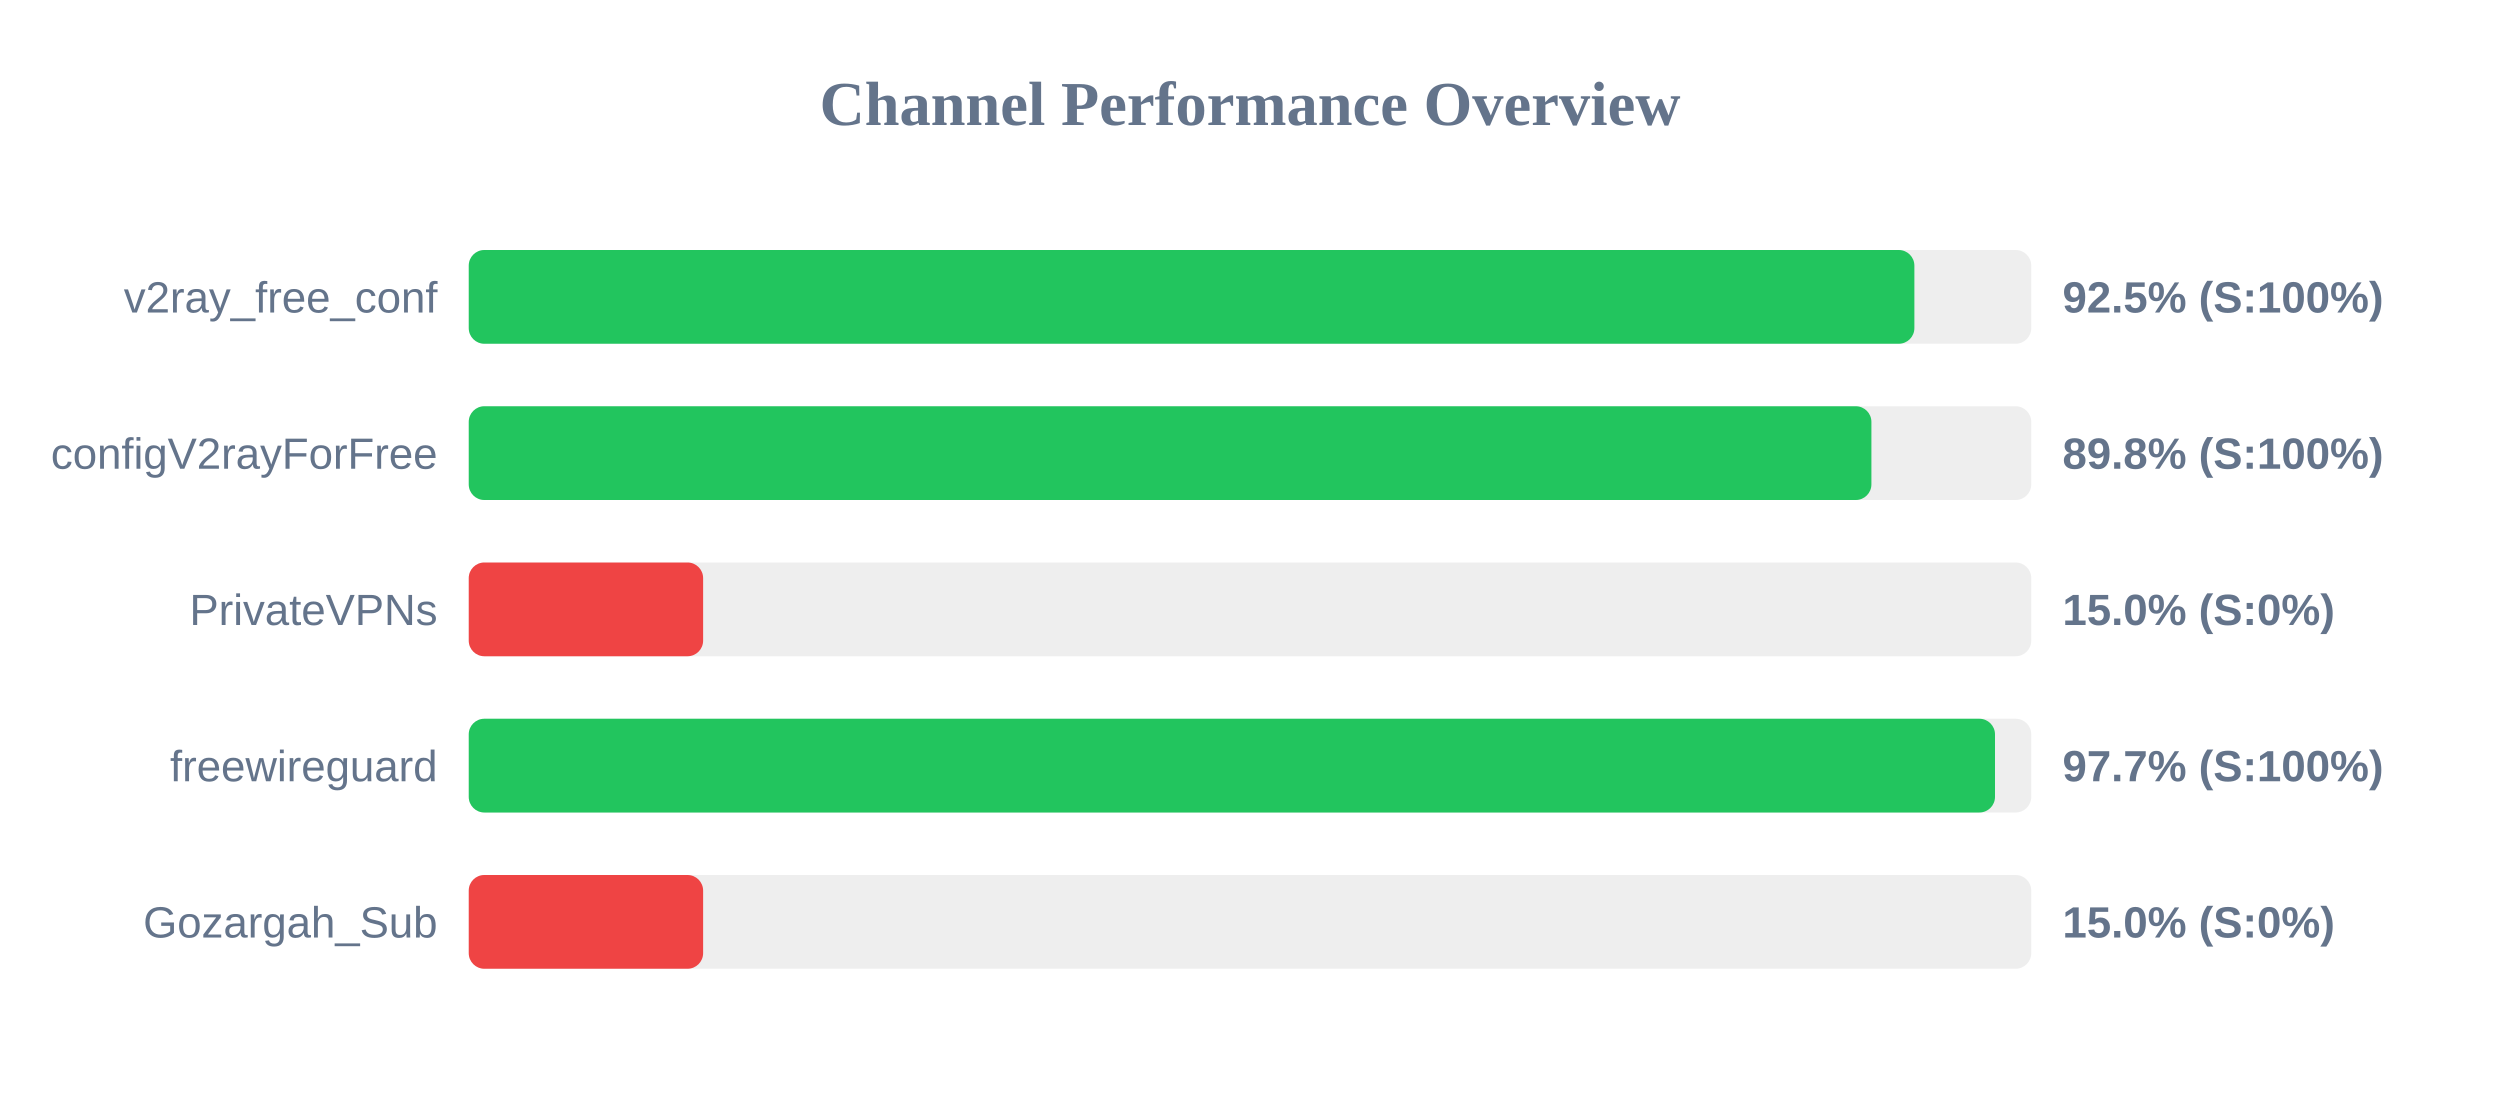
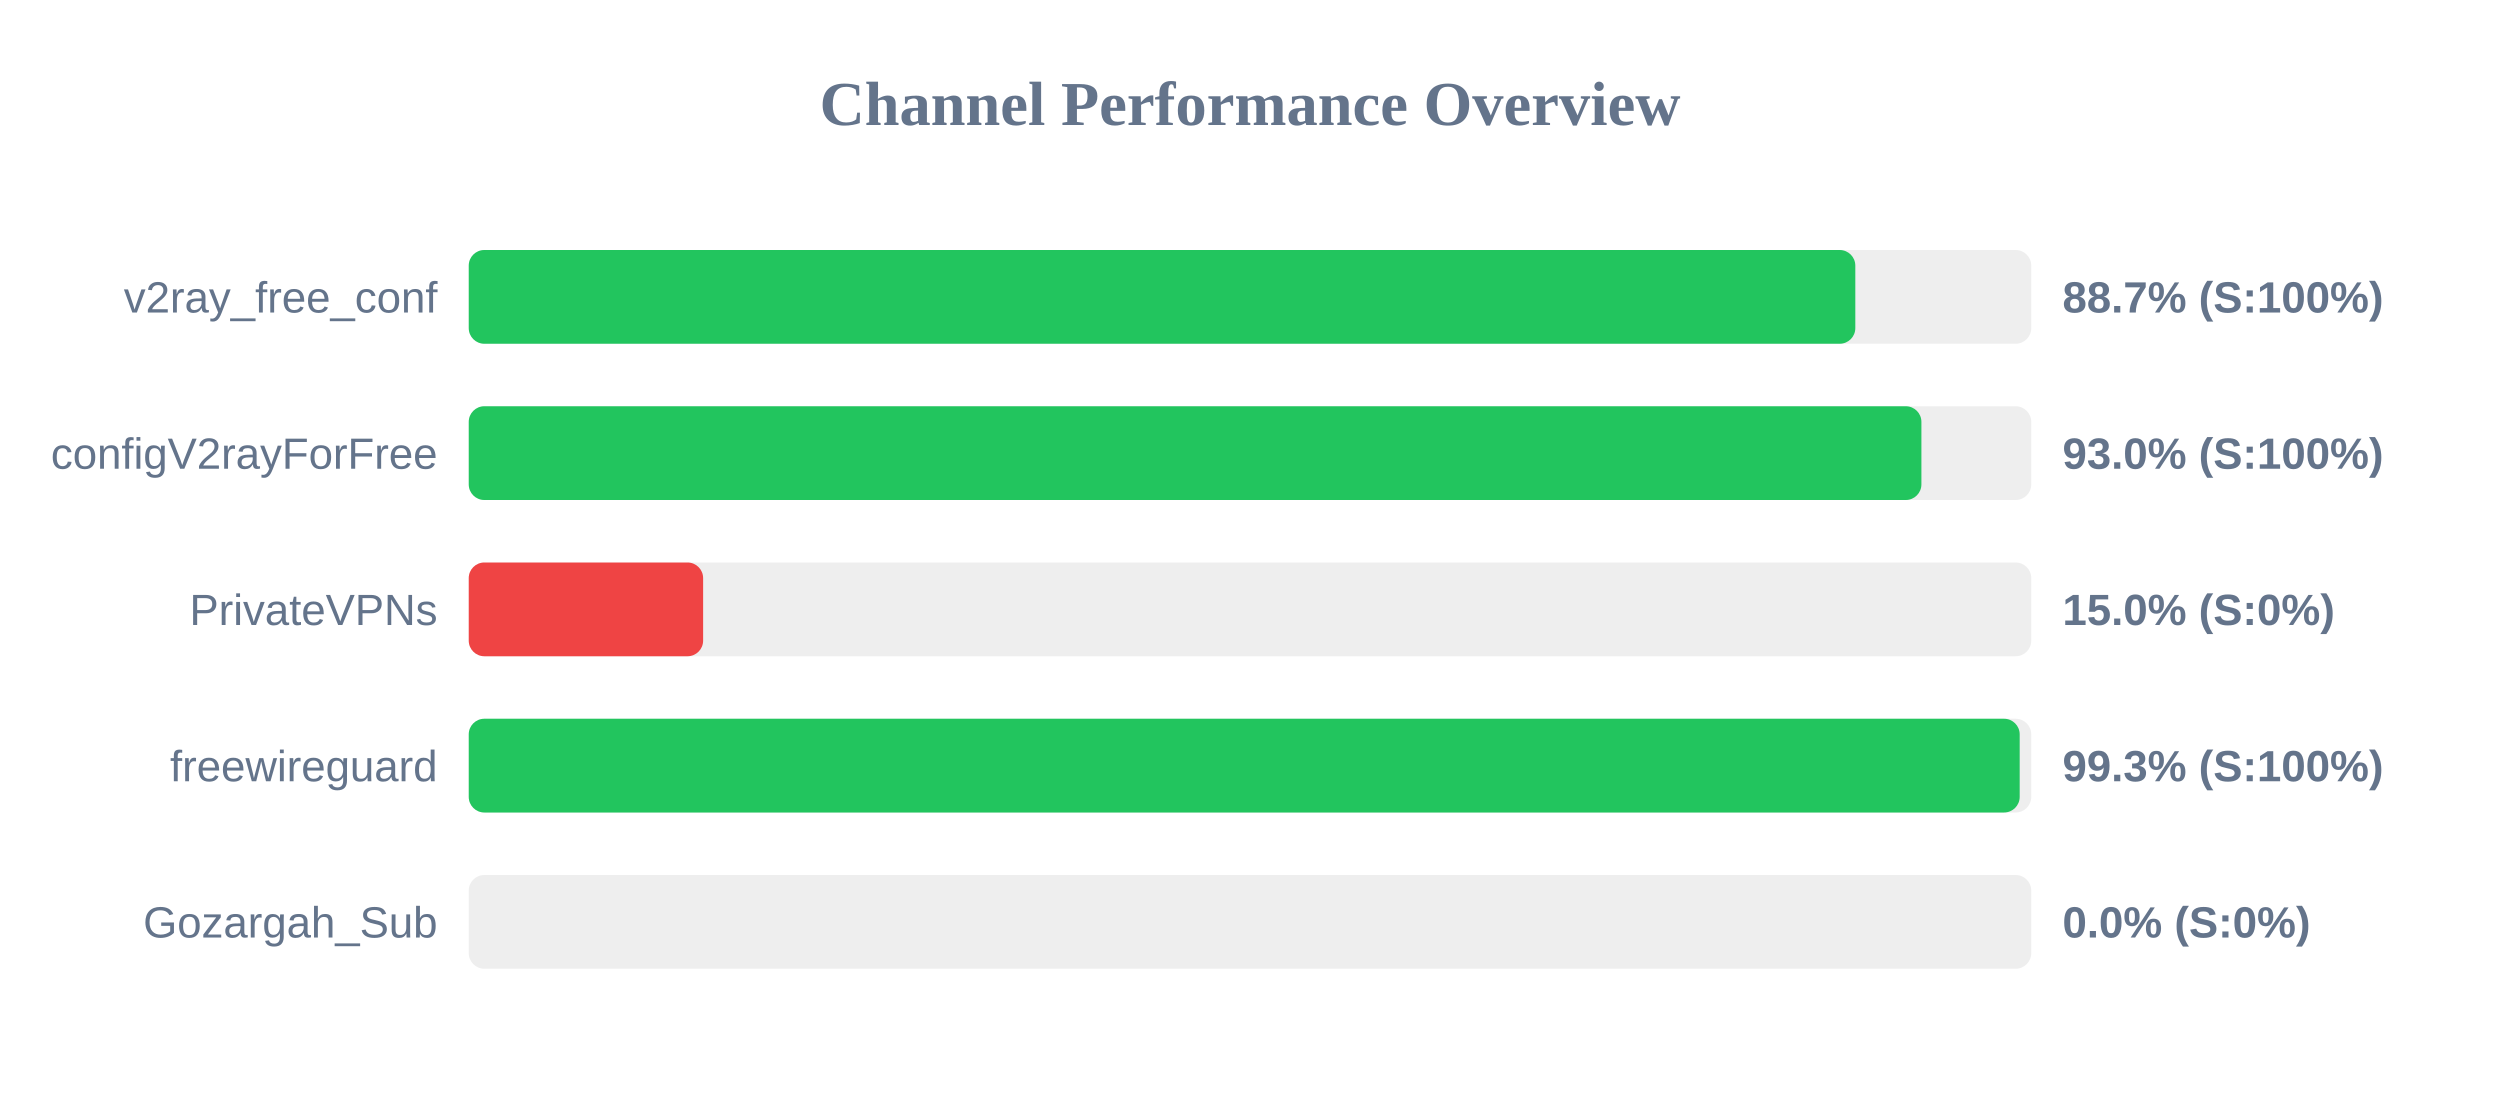
<svg xmlns="http://www.w3.org/2000/svg" width="800" height="350" version="1.1">
  <style>
        .row { font: 14px Arial; fill: #64748b; }
        .score { font: bold 14px Arial; fill: #64748b; }
    </style>
  <text x="400" y="40" text-anchor="middle" font-size="20px" font-weight="bold" fill="#64748b">Channel Performance Overview</text>
  <rect x="150" y="80" width="500" height="30" fill="#eee" rx="5" />
-   <rect x="150" y="80" width="462.6" height="30" fill="#22c55e" rx="5" />
+   <rect x="150" y="80" width="443.7" height="30" fill="#22c55e" rx="5" />
  <text x="140" y="100" text-anchor="end" class="row">v2ray_free_conf</text>
-   <text x="660" y="100" text-anchor="start" class="score">92.5% (S:100%)</text>
+   <text x="660" y="100" text-anchor="start" class="score">88.7% (S:100%)</text>
  <rect x="150" y="130" width="500" height="30" fill="#eee" rx="5" />
-   <rect x="150" y="130" width="448.85" height="30" fill="#22c55e" rx="5" />
+   <rect x="150" y="130" width="464.85" height="30" fill="#22c55e" rx="5" />
  <text x="140" y="150" text-anchor="end" class="row">configV2rayForFree</text>
-   <text x="660" y="150" text-anchor="start" class="score">89.8% (S:100%)</text>
+   <text x="660" y="150" text-anchor="start" class="score">93.0% (S:100%)</text>
  <rect x="150" y="180" width="500" height="30" fill="#eee" rx="5" />
  <rect x="150" y="180" width="75.0" height="30" fill="#ef4444" rx="5" />
  <text x="140" y="200" text-anchor="end" class="row">PrivateVPNs</text>
  <text x="660" y="200" text-anchor="start" class="score">15.0% (S:0%)</text>
  <rect x="150" y="230" width="500" height="30" fill="#eee" rx="5" />
-   <rect x="150" y="230" width="488.4" height="30" fill="#22c55e" rx="5" />
+   <rect x="150" y="230" width="496.3" height="30" fill="#22c55e" rx="5" />
  <text x="140" y="250" text-anchor="end" class="row">freewireguard</text>
-   <text x="660" y="250" text-anchor="start" class="score">97.7% (S:100%)</text>
+   <text x="660" y="250" text-anchor="start" class="score">99.3% (S:100%)</text>
  <rect x="150" y="280" width="500" height="30" fill="#eee" rx="5" />
-   <rect x="150" y="280" width="75.0" height="30" fill="#ef4444" rx="5" />
+   <rect x="150" y="280" width="0.0" height="30" fill="#ef4444" rx="5" />
  <text x="140" y="300" text-anchor="end" class="row">Gozargah_Sub</text>
-   <text x="660" y="300" text-anchor="start" class="score">15.0% (S:0%)</text>
+   <text x="660" y="300" text-anchor="start" class="score">0.0% (S:0%)</text>
</svg>
